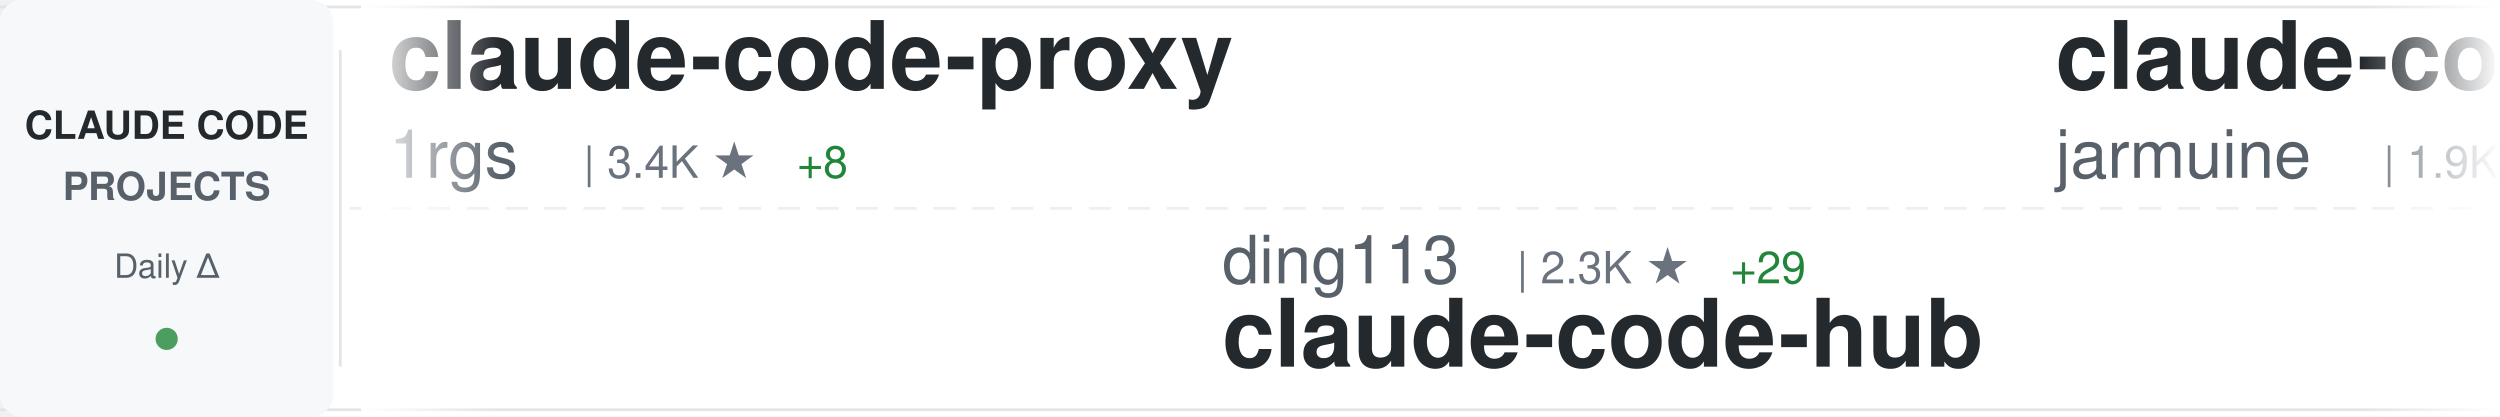
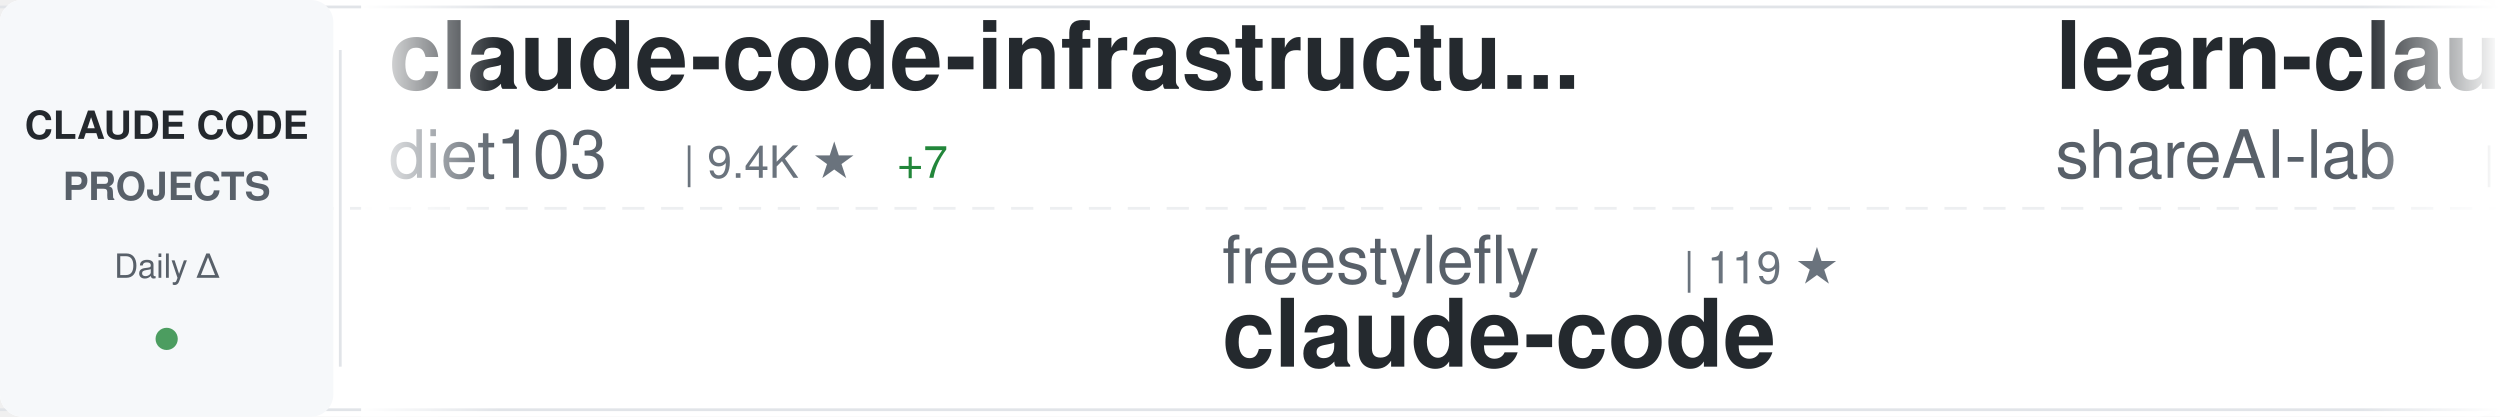
<svg xmlns="http://www.w3.org/2000/svg" width="900" height="150">
  <defs>
    <linearGradient id="awesomeLeftFade" x1="0%" y1="0%" x2="100%" y2="0%">
      <stop offset="0%" style="stop-color:#ffffff;stop-opacity:1" />
      <stop offset="100%" style="stop-color:#ffffff;stop-opacity:0" />
    </linearGradient>
    <linearGradient id="awesomeRightFade" x1="0%" y1="0%" x2="100%" y2="0%">
      <stop offset="0%" style="stop-color:#ffffff;stop-opacity:0" />
      <stop offset="100%" style="stop-color:#ffffff;stop-opacity:1" />
    </linearGradient>
  </defs>
  <rect width="900" height="150" fill="#ffffff" rx="8" />
  <rect x="0" y="2" width="900" height="1" fill="#e1e4e8" />
  <rect x="0" y="147" width="900" height="1" fill="#e1e4e8" />
  <line x1="0" y1="75" x2="900" y2="75" stroke="#e1e4e8" stroke-width="1" stroke-dasharray="8 6" opacity="0.6" />
  <rect x="0" y="0" width="120" height="150" fill="#f6f8fa" rx="8" />
  <text x="60" y="50" font-family="-apple-system, BlinkMacSystemFont, 'Segoe UI', Helvetica, Arial, sans-serif" font-size="14" font-weight="600" fill="#24292e" text-anchor="middle">CLAUDE CODE</text>
  <text x="60" y="72" font-family="-apple-system, BlinkMacSystemFont, 'Segoe UI', Helvetica, Arial, sans-serif" font-size="14" font-weight="600" fill="#586069" text-anchor="middle">PROJECTS</text>
  <text x="60" y="100" font-family="-apple-system, BlinkMacSystemFont, 'Segoe UI', Helvetica, Arial, sans-serif" font-size="12" font-weight="500" fill="#586069" text-anchor="middle">Daily Δ</text>
  <circle cx="60" cy="122" r="4" fill="#22863a" opacity="0.8" />
  <rect x="122" y="18" width="1" height="114" fill="#e1e4e8" />
  <clipPath id="awesomeTickerClip">
    <rect x="130" y="0" width="770" height="150" />
  </clipPath>
  <g clip-path="url(#awesomeTickerClip)">
    <g id="awesomeTickerItems">
      <animateTransform attributeName="transform" attributeType="XML" type="translate" from="0 0" to="-3000 0" dur="54s" repeatCount="indefinite" />
      <g transform="translate(0, 0)">
-         <text x="140" y="32" font-family="-apple-system, BlinkMacSystemFont, 'Segoe UI', Helvetica, Arial, sans-serif" font-size="34" font-weight="600" fill="#24292e">claude-code-proxy</text>
-         <text x="140" y="64" font-family="-apple-system, BlinkMacSystemFont, 'Segoe UI', Helvetica, Arial, sans-serif" font-size="24" font-weight="400" fill="#586069">1rgs</text>
-         <text x="210" y="64" font-family="-apple-system, BlinkMacSystemFont, 'Segoe UI', Helvetica, Arial, sans-serif" font-size="16" font-weight="500" fill="#6a737d">| 3.4K ★</text>
-         <text x="287" y="64" font-family="-apple-system, BlinkMacSystemFont, 'Segoe UI', Helvetica, Arial, sans-serif" font-size="16" font-weight="500" fill="#22863a"> +8</text>
+         <text x="140" y="32" font-family="-apple-system, BlinkMacSystemFont, 'Segoe UI', Helvetica, Arial, sans-serif" font-size="34" font-weight="600" fill="#24292e">claude-code-infrastructu...</text>
+         <text x="140" y="64" font-family="-apple-system, BlinkMacSystemFont, 'Segoe UI', Helvetica, Arial, sans-serif" font-size="24" font-weight="400" fill="#586069">diet103</text>
+         <text x="246" y="64" font-family="-apple-system, BlinkMacSystemFont, 'Segoe UI', Helvetica, Arial, sans-serif" font-size="16" font-weight="500" fill="#6a737d">| 9.4K ★</text>
+         <text x="323" y="64" font-family="-apple-system, BlinkMacSystemFont, 'Segoe UI', Helvetica, Arial, sans-serif" font-size="16" font-weight="500" fill="#22863a"> +7</text>
      </g>
      <g transform="translate(300, 0)">
-         <text x="140" y="102" font-family="-apple-system, BlinkMacSystemFont, 'Segoe UI', Helvetica, Arial, sans-serif" font-size="24" font-weight="400" fill="#586069">ding113</text>
-         <text x="246" y="102" font-family="-apple-system, BlinkMacSystemFont, 'Segoe UI', Helvetica, Arial, sans-serif" font-size="16" font-weight="500" fill="#6a737d">| 2.3K ★</text>
-         <text x="323" y="102" font-family="-apple-system, BlinkMacSystemFont, 'Segoe UI', Helvetica, Arial, sans-serif" font-size="16" font-weight="500" fill="#22863a"> +29</text>
-         <text x="140" y="132" font-family="-apple-system, BlinkMacSystemFont, 'Segoe UI', Helvetica, Arial, sans-serif" font-size="34" font-weight="600" fill="#24292e">claude-code-hub</text>
+         <text x="140" y="102" font-family="-apple-system, BlinkMacSystemFont, 'Segoe UI', Helvetica, Arial, sans-serif" font-size="24" font-weight="400" fill="#586069">freestylefly</text>
+         <text x="306" y="102" font-family="-apple-system, BlinkMacSystemFont, 'Segoe UI', Helvetica, Arial, sans-serif" font-size="16" font-weight="500" fill="#6a737d">| 119 ★</text>
+         <text x="140" y="132" font-family="-apple-system, BlinkMacSystemFont, 'Segoe UI', Helvetica, Arial, sans-serif" font-size="34" font-weight="600" fill="#24292e">claude-code</text>
      </g>
      <g transform="translate(600, 0)">
-         <text x="140" y="32" font-family="-apple-system, BlinkMacSystemFont, 'Segoe UI', Helvetica, Arial, sans-serif" font-size="34" font-weight="600" fill="#24292e">claude-code</text>
-         <text x="140" y="64" font-family="-apple-system, BlinkMacSystemFont, 'Segoe UI', Helvetica, Arial, sans-serif" font-size="24" font-weight="400" fill="#586069">jarmuine</text>
-         <text x="258" y="64" font-family="-apple-system, BlinkMacSystemFont, 'Segoe UI', Helvetica, Arial, sans-serif" font-size="16" font-weight="500" fill="#6a737d">| 1.9K ★</text>
-         <text x="335" y="64" font-family="-apple-system, BlinkMacSystemFont, 'Segoe UI', Helvetica, Arial, sans-serif" font-size="16" font-weight="500" fill="#22863a"> +30</text>
+         <text x="140" y="32" font-family="-apple-system, BlinkMacSystemFont, 'Segoe UI', Helvetica, Arial, sans-serif" font-size="34" font-weight="600" fill="#24292e">learn-claude-code</text>
+         <text x="140" y="64" font-family="-apple-system, BlinkMacSystemFont, 'Segoe UI', Helvetica, Arial, sans-serif" font-size="24" font-weight="400" fill="#586069">shareAI-lab</text>
+         <text x="294" y="64" font-family="-apple-system, BlinkMacSystemFont, 'Segoe UI', Helvetica, Arial, sans-serif" font-size="16" font-weight="500" fill="#6a737d">| 50.1K ★</text>
+         <text x="380" y="64" font-family="-apple-system, BlinkMacSystemFont, 'Segoe UI', Helvetica, Arial, sans-serif" font-size="16" font-weight="500" fill="#22863a"> +644</text>
      </g>
      <g transform="translate(900, 0)">
-         <text x="140" y="102" font-family="-apple-system, BlinkMacSystemFont, 'Segoe UI', Helvetica, Arial, sans-serif" font-size="24" font-weight="400" fill="#586069">wshobson</text>
-         <text x="258" y="102" font-family="-apple-system, BlinkMacSystemFont, 'Segoe UI', Helvetica, Arial, sans-serif" font-size="16" font-weight="500" fill="#6a737d">| 33.1K ★</text>
-         <text x="344" y="102" font-family="-apple-system, BlinkMacSystemFont, 'Segoe UI', Helvetica, Arial, sans-serif" font-size="16" font-weight="500" fill="#22863a"> +58</text>
-         <text x="140" y="132" font-family="-apple-system, BlinkMacSystemFont, 'Segoe UI', Helvetica, Arial, sans-serif" font-size="34" font-weight="600" fill="#24292e">agents</text>
+         <text x="140" y="102" font-family="-apple-system, BlinkMacSystemFont, 'Segoe UI', Helvetica, Arial, sans-serif" font-size="24" font-weight="400" fill="#586069">pengchengneo</text>
+         <text x="306" y="102" font-family="-apple-system, BlinkMacSystemFont, 'Segoe UI', Helvetica, Arial, sans-serif" font-size="16" font-weight="500" fill="#6a737d">| 1.1K ★</text>
+         <text x="383" y="102" font-family="-apple-system, BlinkMacSystemFont, 'Segoe UI', Helvetica, Arial, sans-serif" font-size="16" font-weight="500" fill="#22863a"> +13</text>
+         <text x="140" y="132" font-family="-apple-system, BlinkMacSystemFont, 'Segoe UI', Helvetica, Arial, sans-serif" font-size="34" font-weight="600" fill="#24292e">Claude-Code</text>
      </g>
      <g transform="translate(1200, 0)">
-         <text x="140" y="32" font-family="-apple-system, BlinkMacSystemFont, 'Segoe UI', Helvetica, Arial, sans-serif" font-size="34" font-weight="600" fill="#24292e">claude-code-source-build</text>
-         <text x="140" y="64" font-family="-apple-system, BlinkMacSystemFont, 'Segoe UI', Helvetica, Arial, sans-serif" font-size="24" font-weight="400" fill="#586069">andrew-kramer-inno</text>
-         <text x="378" y="64" font-family="-apple-system, BlinkMacSystemFont, 'Segoe UI', Helvetica, Arial, sans-serif" font-size="16" font-weight="500" fill="#6a737d">| 558 ★</text>
-         <text x="446" y="64" font-family="-apple-system, BlinkMacSystemFont, 'Segoe UI', Helvetica, Arial, sans-serif" font-size="16" font-weight="500" fill="#22863a"> +7</text>
+         <text x="140" y="32" font-family="-apple-system, BlinkMacSystemFont, 'Segoe UI', Helvetica, Arial, sans-serif" font-size="34" font-weight="600" fill="#24292e">claude-code-webui</text>
+         <text x="140" y="64" font-family="-apple-system, BlinkMacSystemFont, 'Segoe UI', Helvetica, Arial, sans-serif" font-size="24" font-weight="400" fill="#586069">sugyan</text>
+         <text x="234" y="64" font-family="-apple-system, BlinkMacSystemFont, 'Segoe UI', Helvetica, Arial, sans-serif" font-size="16" font-weight="500" fill="#6a737d">| 1.0K ★</text>
+         <text x="311" y="64" font-family="-apple-system, BlinkMacSystemFont, 'Segoe UI', Helvetica, Arial, sans-serif" font-size="16" font-weight="500" fill="#22863a"> +2</text>
      </g>
      <g transform="translate(1500, 0)">
-         <text x="140" y="102" font-family="-apple-system, BlinkMacSystemFont, 'Segoe UI', Helvetica, Arial, sans-serif" font-size="24" font-weight="400" fill="#586069">anthropics</text>
-         <text x="282" y="102" font-family="-apple-system, BlinkMacSystemFont, 'Segoe UI', Helvetica, Arial, sans-serif" font-size="16" font-weight="500" fill="#6a737d">| 112.6K ★</text>
-         <text x="377" y="102" font-family="-apple-system, BlinkMacSystemFont, 'Segoe UI', Helvetica, Arial, sans-serif" font-size="16" font-weight="500" fill="#22863a"> +782</text>
-         <text x="140" y="132" font-family="-apple-system, BlinkMacSystemFont, 'Segoe UI', Helvetica, Arial, sans-serif" font-size="34" font-weight="600" fill="#24292e">skills</text>
+         <text x="140" y="102" font-family="-apple-system, BlinkMacSystemFont, 'Segoe UI', Helvetica, Arial, sans-serif" font-size="24" font-weight="400" fill="#586069">andrew-kramer-inno</text>
+         <text x="378" y="102" font-family="-apple-system, BlinkMacSystemFont, 'Segoe UI', Helvetica, Arial, sans-serif" font-size="16" font-weight="500" fill="#6a737d">| 559 ★</text>
+         <text x="446" y="102" font-family="-apple-system, BlinkMacSystemFont, 'Segoe UI', Helvetica, Arial, sans-serif" font-size="16" font-weight="500" fill="#22863a"> +5</text>
+         <text x="140" y="132" font-family="-apple-system, BlinkMacSystemFont, 'Segoe UI', Helvetica, Arial, sans-serif" font-size="34" font-weight="600" fill="#24292e">claude-code-source-build</text>
      </g>
      <g transform="translate(1800, 0)">
+         <text x="140" y="32" font-family="-apple-system, BlinkMacSystemFont, 'Segoe UI', Helvetica, Arial, sans-serif" font-size="34" font-weight="600" fill="#24292e">cc-haha</text>
+         <text x="140" y="64" font-family="-apple-system, BlinkMacSystemFont, 'Segoe UI', Helvetica, Arial, sans-serif" font-size="24" font-weight="400" fill="#586069">NanmiCoder</text>
+         <text x="282" y="64" font-family="-apple-system, BlinkMacSystemFont, 'Segoe UI', Helvetica, Arial, sans-serif" font-size="16" font-weight="500" fill="#6a737d">| 5.5K ★</text>
+         <text x="359" y="64" font-family="-apple-system, BlinkMacSystemFont, 'Segoe UI', Helvetica, Arial, sans-serif" font-size="16" font-weight="500" fill="#22863a"> +128</text>
+       </g>
+       <g transform="translate(2100, 0)">
+         <text x="140" y="102" font-family="-apple-system, BlinkMacSystemFont, 'Segoe UI', Helvetica, Arial, sans-serif" font-size="24" font-weight="400" fill="#586069">ponponon</text>
+         <text x="258" y="102" font-family="-apple-system, BlinkMacSystemFont, 'Segoe UI', Helvetica, Arial, sans-serif" font-size="16" font-weight="500" fill="#6a737d">| 2.1K ★</text>
+         <text x="335" y="102" font-family="-apple-system, BlinkMacSystemFont, 'Segoe UI', Helvetica, Arial, sans-serif" font-size="16" font-weight="500" fill="#22863a"> +20</text>
+         <text x="140" y="132" font-family="-apple-system, BlinkMacSystemFont, 'Segoe UI', Helvetica, Arial, sans-serif" font-size="34" font-weight="600" fill="#24292e">claude_code_src</text>
+       </g>
+       <g transform="translate(2400, 0)">
+         <text x="140" y="32" font-family="-apple-system, BlinkMacSystemFont, 'Segoe UI', Helvetica, Arial, sans-serif" font-size="34" font-weight="600" fill="#24292e">Auto-claude-code-researc...</text>
+         <text x="140" y="64" font-family="-apple-system, BlinkMacSystemFont, 'Segoe UI', Helvetica, Arial, sans-serif" font-size="24" font-weight="400" fill="#586069">wanshuiyin</text>
+         <text x="282" y="64" font-family="-apple-system, BlinkMacSystemFont, 'Segoe UI', Helvetica, Arial, sans-serif" font-size="16" font-weight="500" fill="#6a737d">| 5.8K ★</text>
+         <text x="359" y="64" font-family="-apple-system, BlinkMacSystemFont, 'Segoe UI', Helvetica, Arial, sans-serif" font-size="16" font-weight="500" fill="#22863a"> +114</text>
+       </g>
+       <g transform="translate(2700, 0)">
+         <text x="140" y="102" font-family="-apple-system, BlinkMacSystemFont, 'Segoe UI', Helvetica, Arial, sans-serif" font-size="24" font-weight="400" fill="#586069">disler</text>
+         <text x="234" y="102" font-family="-apple-system, BlinkMacSystemFont, 'Segoe UI', Helvetica, Arial, sans-serif" font-size="16" font-weight="500" fill="#6a737d">| 3.5K ★</text>
+         <text x="311" y="102" font-family="-apple-system, BlinkMacSystemFont, 'Segoe UI', Helvetica, Arial, sans-serif" font-size="16" font-weight="500" fill="#22863a"> +6</text>
+         <text x="140" y="132" font-family="-apple-system, BlinkMacSystemFont, 'Segoe UI', Helvetica, Arial, sans-serif" font-size="34" font-weight="600" fill="#24292e">claude-code-hooks-master...</text>
+       </g>
+       <g transform="translate(3000, 0)">
+         <text x="140" y="32" font-family="-apple-system, BlinkMacSystemFont, 'Segoe UI', Helvetica, Arial, sans-serif" font-size="34" font-weight="600" fill="#24292e">claude-code-infrastructu...</text>
+         <text x="140" y="64" font-family="-apple-system, BlinkMacSystemFont, 'Segoe UI', Helvetica, Arial, sans-serif" font-size="24" font-weight="400" fill="#586069">diet103</text>
+         <text x="246" y="64" font-family="-apple-system, BlinkMacSystemFont, 'Segoe UI', Helvetica, Arial, sans-serif" font-size="16" font-weight="500" fill="#6a737d">| 9.4K ★</text>
+         <text x="323" y="64" font-family="-apple-system, BlinkMacSystemFont, 'Segoe UI', Helvetica, Arial, sans-serif" font-size="16" font-weight="500" fill="#22863a"> +7</text>
+       </g>
+       <g transform="translate(3300, 0)">
+         <text x="140" y="102" font-family="-apple-system, BlinkMacSystemFont, 'Segoe UI', Helvetica, Arial, sans-serif" font-size="24" font-weight="400" fill="#586069">freestylefly</text>
+         <text x="306" y="102" font-family="-apple-system, BlinkMacSystemFont, 'Segoe UI', Helvetica, Arial, sans-serif" font-size="16" font-weight="500" fill="#6a737d">| 119 ★</text>
+         <text x="140" y="132" font-family="-apple-system, BlinkMacSystemFont, 'Segoe UI', Helvetica, Arial, sans-serif" font-size="34" font-weight="600" fill="#24292e">claude-code</text>
+       </g>
+       <g transform="translate(3600, 0)">
        <text x="140" y="32" font-family="-apple-system, BlinkMacSystemFont, 'Segoe UI', Helvetica, Arial, sans-serif" font-size="34" font-weight="600" fill="#24292e">learn-claude-code</text>
        <text x="140" y="64" font-family="-apple-system, BlinkMacSystemFont, 'Segoe UI', Helvetica, Arial, sans-serif" font-size="24" font-weight="400" fill="#586069">shareAI-lab</text>
-         <text x="294" y="64" font-family="-apple-system, BlinkMacSystemFont, 'Segoe UI', Helvetica, Arial, sans-serif" font-size="16" font-weight="500" fill="#6a737d">| 49.9K ★</text>
-         <text x="380" y="64" font-family="-apple-system, BlinkMacSystemFont, 'Segoe UI', Helvetica, Arial, sans-serif" font-size="16" font-weight="500" fill="#22863a"> +636</text>
-       </g>
-       <g transform="translate(2100, 0)">
-         <text x="140" y="102" font-family="-apple-system, BlinkMacSystemFont, 'Segoe UI', Helvetica, Arial, sans-serif" font-size="24" font-weight="400" fill="#586069">Cranot</text>
-         <text x="234" y="102" font-family="-apple-system, BlinkMacSystemFont, 'Segoe UI', Helvetica, Arial, sans-serif" font-size="16" font-weight="500" fill="#6a737d">| 2.6K ★</text>
-         <text x="311" y="102" font-family="-apple-system, BlinkMacSystemFont, 'Segoe UI', Helvetica, Arial, sans-serif" font-size="16" font-weight="500" fill="#22863a"> +1</text>
-         <text x="140" y="132" font-family="-apple-system, BlinkMacSystemFont, 'Segoe UI', Helvetica, Arial, sans-serif" font-size="34" font-weight="600" fill="#24292e">claude-code-guide</text>
-       </g>
-       <g transform="translate(2400, 0)">
-         <text x="140" y="32" font-family="-apple-system, BlinkMacSystemFont, 'Segoe UI', Helvetica, Arial, sans-serif" font-size="34" font-weight="600" fill="#24292e">claude-code-pm-course</text>
-         <text x="140" y="64" font-family="-apple-system, BlinkMacSystemFont, 'Segoe UI', Helvetica, Arial, sans-serif" font-size="24" font-weight="400" fill="#586069">carlvellotti</text>
-         <text x="306" y="64" font-family="-apple-system, BlinkMacSystemFont, 'Segoe UI', Helvetica, Arial, sans-serif" font-size="16" font-weight="500" fill="#6a737d">| 1.8K ★</text>
-         <text x="383" y="64" font-family="-apple-system, BlinkMacSystemFont, 'Segoe UI', Helvetica, Arial, sans-serif" font-size="16" font-weight="500" fill="#22863a"> +6</text>
-       </g>
-       <g transform="translate(2700, 0)">
-         <text x="140" y="102" font-family="-apple-system, BlinkMacSystemFont, 'Segoe UI', Helvetica, Arial, sans-serif" font-size="24" font-weight="400" fill="#586069">frankbria</text>
-         <text x="270" y="102" font-family="-apple-system, BlinkMacSystemFont, 'Segoe UI', Helvetica, Arial, sans-serif" font-size="16" font-weight="500" fill="#6a737d">| 8.5K ★</text>
-         <text x="347" y="102" font-family="-apple-system, BlinkMacSystemFont, 'Segoe UI', Helvetica, Arial, sans-serif" font-size="16" font-weight="500" fill="#22863a"> +28</text>
-         <text x="140" y="132" font-family="-apple-system, BlinkMacSystemFont, 'Segoe UI', Helvetica, Arial, sans-serif" font-size="34" font-weight="600" fill="#24292e">ralph-claude-code</text>
-       </g>
-       <g transform="translate(3000, 0)">
-         <text x="140" y="32" font-family="-apple-system, BlinkMacSystemFont, 'Segoe UI', Helvetica, Arial, sans-serif" font-size="34" font-weight="600" fill="#24292e">claude-code-proxy</text>
-         <text x="140" y="64" font-family="-apple-system, BlinkMacSystemFont, 'Segoe UI', Helvetica, Arial, sans-serif" font-size="24" font-weight="400" fill="#586069">1rgs</text>
-         <text x="210" y="64" font-family="-apple-system, BlinkMacSystemFont, 'Segoe UI', Helvetica, Arial, sans-serif" font-size="16" font-weight="500" fill="#6a737d">| 3.4K ★</text>
-         <text x="287" y="64" font-family="-apple-system, BlinkMacSystemFont, 'Segoe UI', Helvetica, Arial, sans-serif" font-size="16" font-weight="500" fill="#22863a"> +8</text>
-       </g>
-       <g transform="translate(3300, 0)">
-         <text x="140" y="102" font-family="-apple-system, BlinkMacSystemFont, 'Segoe UI', Helvetica, Arial, sans-serif" font-size="24" font-weight="400" fill="#586069">ding113</text>
-         <text x="246" y="102" font-family="-apple-system, BlinkMacSystemFont, 'Segoe UI', Helvetica, Arial, sans-serif" font-size="16" font-weight="500" fill="#6a737d">| 2.3K ★</text>
-         <text x="323" y="102" font-family="-apple-system, BlinkMacSystemFont, 'Segoe UI', Helvetica, Arial, sans-serif" font-size="16" font-weight="500" fill="#22863a"> +29</text>
-         <text x="140" y="132" font-family="-apple-system, BlinkMacSystemFont, 'Segoe UI', Helvetica, Arial, sans-serif" font-size="34" font-weight="600" fill="#24292e">claude-code-hub</text>
-       </g>
-       <g transform="translate(3600, 0)">
-         <text x="140" y="32" font-family="-apple-system, BlinkMacSystemFont, 'Segoe UI', Helvetica, Arial, sans-serif" font-size="34" font-weight="600" fill="#24292e">claude-code</text>
-         <text x="140" y="64" font-family="-apple-system, BlinkMacSystemFont, 'Segoe UI', Helvetica, Arial, sans-serif" font-size="24" font-weight="400" fill="#586069">jarmuine</text>
-         <text x="258" y="64" font-family="-apple-system, BlinkMacSystemFont, 'Segoe UI', Helvetica, Arial, sans-serif" font-size="16" font-weight="500" fill="#6a737d">| 1.9K ★</text>
-         <text x="335" y="64" font-family="-apple-system, BlinkMacSystemFont, 'Segoe UI', Helvetica, Arial, sans-serif" font-size="16" font-weight="500" fill="#22863a"> +30</text>
+         <text x="294" y="64" font-family="-apple-system, BlinkMacSystemFont, 'Segoe UI', Helvetica, Arial, sans-serif" font-size="16" font-weight="500" fill="#6a737d">| 50.1K ★</text>
+         <text x="380" y="64" font-family="-apple-system, BlinkMacSystemFont, 'Segoe UI', Helvetica, Arial, sans-serif" font-size="16" font-weight="500" fill="#22863a"> +644</text>
      </g>
      <g transform="translate(3900, 0)">
-         <text x="140" y="102" font-family="-apple-system, BlinkMacSystemFont, 'Segoe UI', Helvetica, Arial, sans-serif" font-size="24" font-weight="400" fill="#586069">wshobson</text>
-         <text x="258" y="102" font-family="-apple-system, BlinkMacSystemFont, 'Segoe UI', Helvetica, Arial, sans-serif" font-size="16" font-weight="500" fill="#6a737d">| 33.1K ★</text>
-         <text x="344" y="102" font-family="-apple-system, BlinkMacSystemFont, 'Segoe UI', Helvetica, Arial, sans-serif" font-size="16" font-weight="500" fill="#22863a"> +58</text>
-         <text x="140" y="132" font-family="-apple-system, BlinkMacSystemFont, 'Segoe UI', Helvetica, Arial, sans-serif" font-size="34" font-weight="600" fill="#24292e">agents</text>
+         <text x="140" y="102" font-family="-apple-system, BlinkMacSystemFont, 'Segoe UI', Helvetica, Arial, sans-serif" font-size="24" font-weight="400" fill="#586069">pengchengneo</text>
+         <text x="306" y="102" font-family="-apple-system, BlinkMacSystemFont, 'Segoe UI', Helvetica, Arial, sans-serif" font-size="16" font-weight="500" fill="#6a737d">| 1.1K ★</text>
+         <text x="383" y="102" font-family="-apple-system, BlinkMacSystemFont, 'Segoe UI', Helvetica, Arial, sans-serif" font-size="16" font-weight="500" fill="#22863a"> +13</text>
+         <text x="140" y="132" font-family="-apple-system, BlinkMacSystemFont, 'Segoe UI', Helvetica, Arial, sans-serif" font-size="34" font-weight="600" fill="#24292e">Claude-Code</text>
      </g>
    </g>
  </g>
  <rect x="130" y="0" width="50" height="150" fill="url(#awesomeLeftFade)" />
  <rect x="850" y="0" width="50" height="150" fill="url(#awesomeRightFade)" />
</svg>
